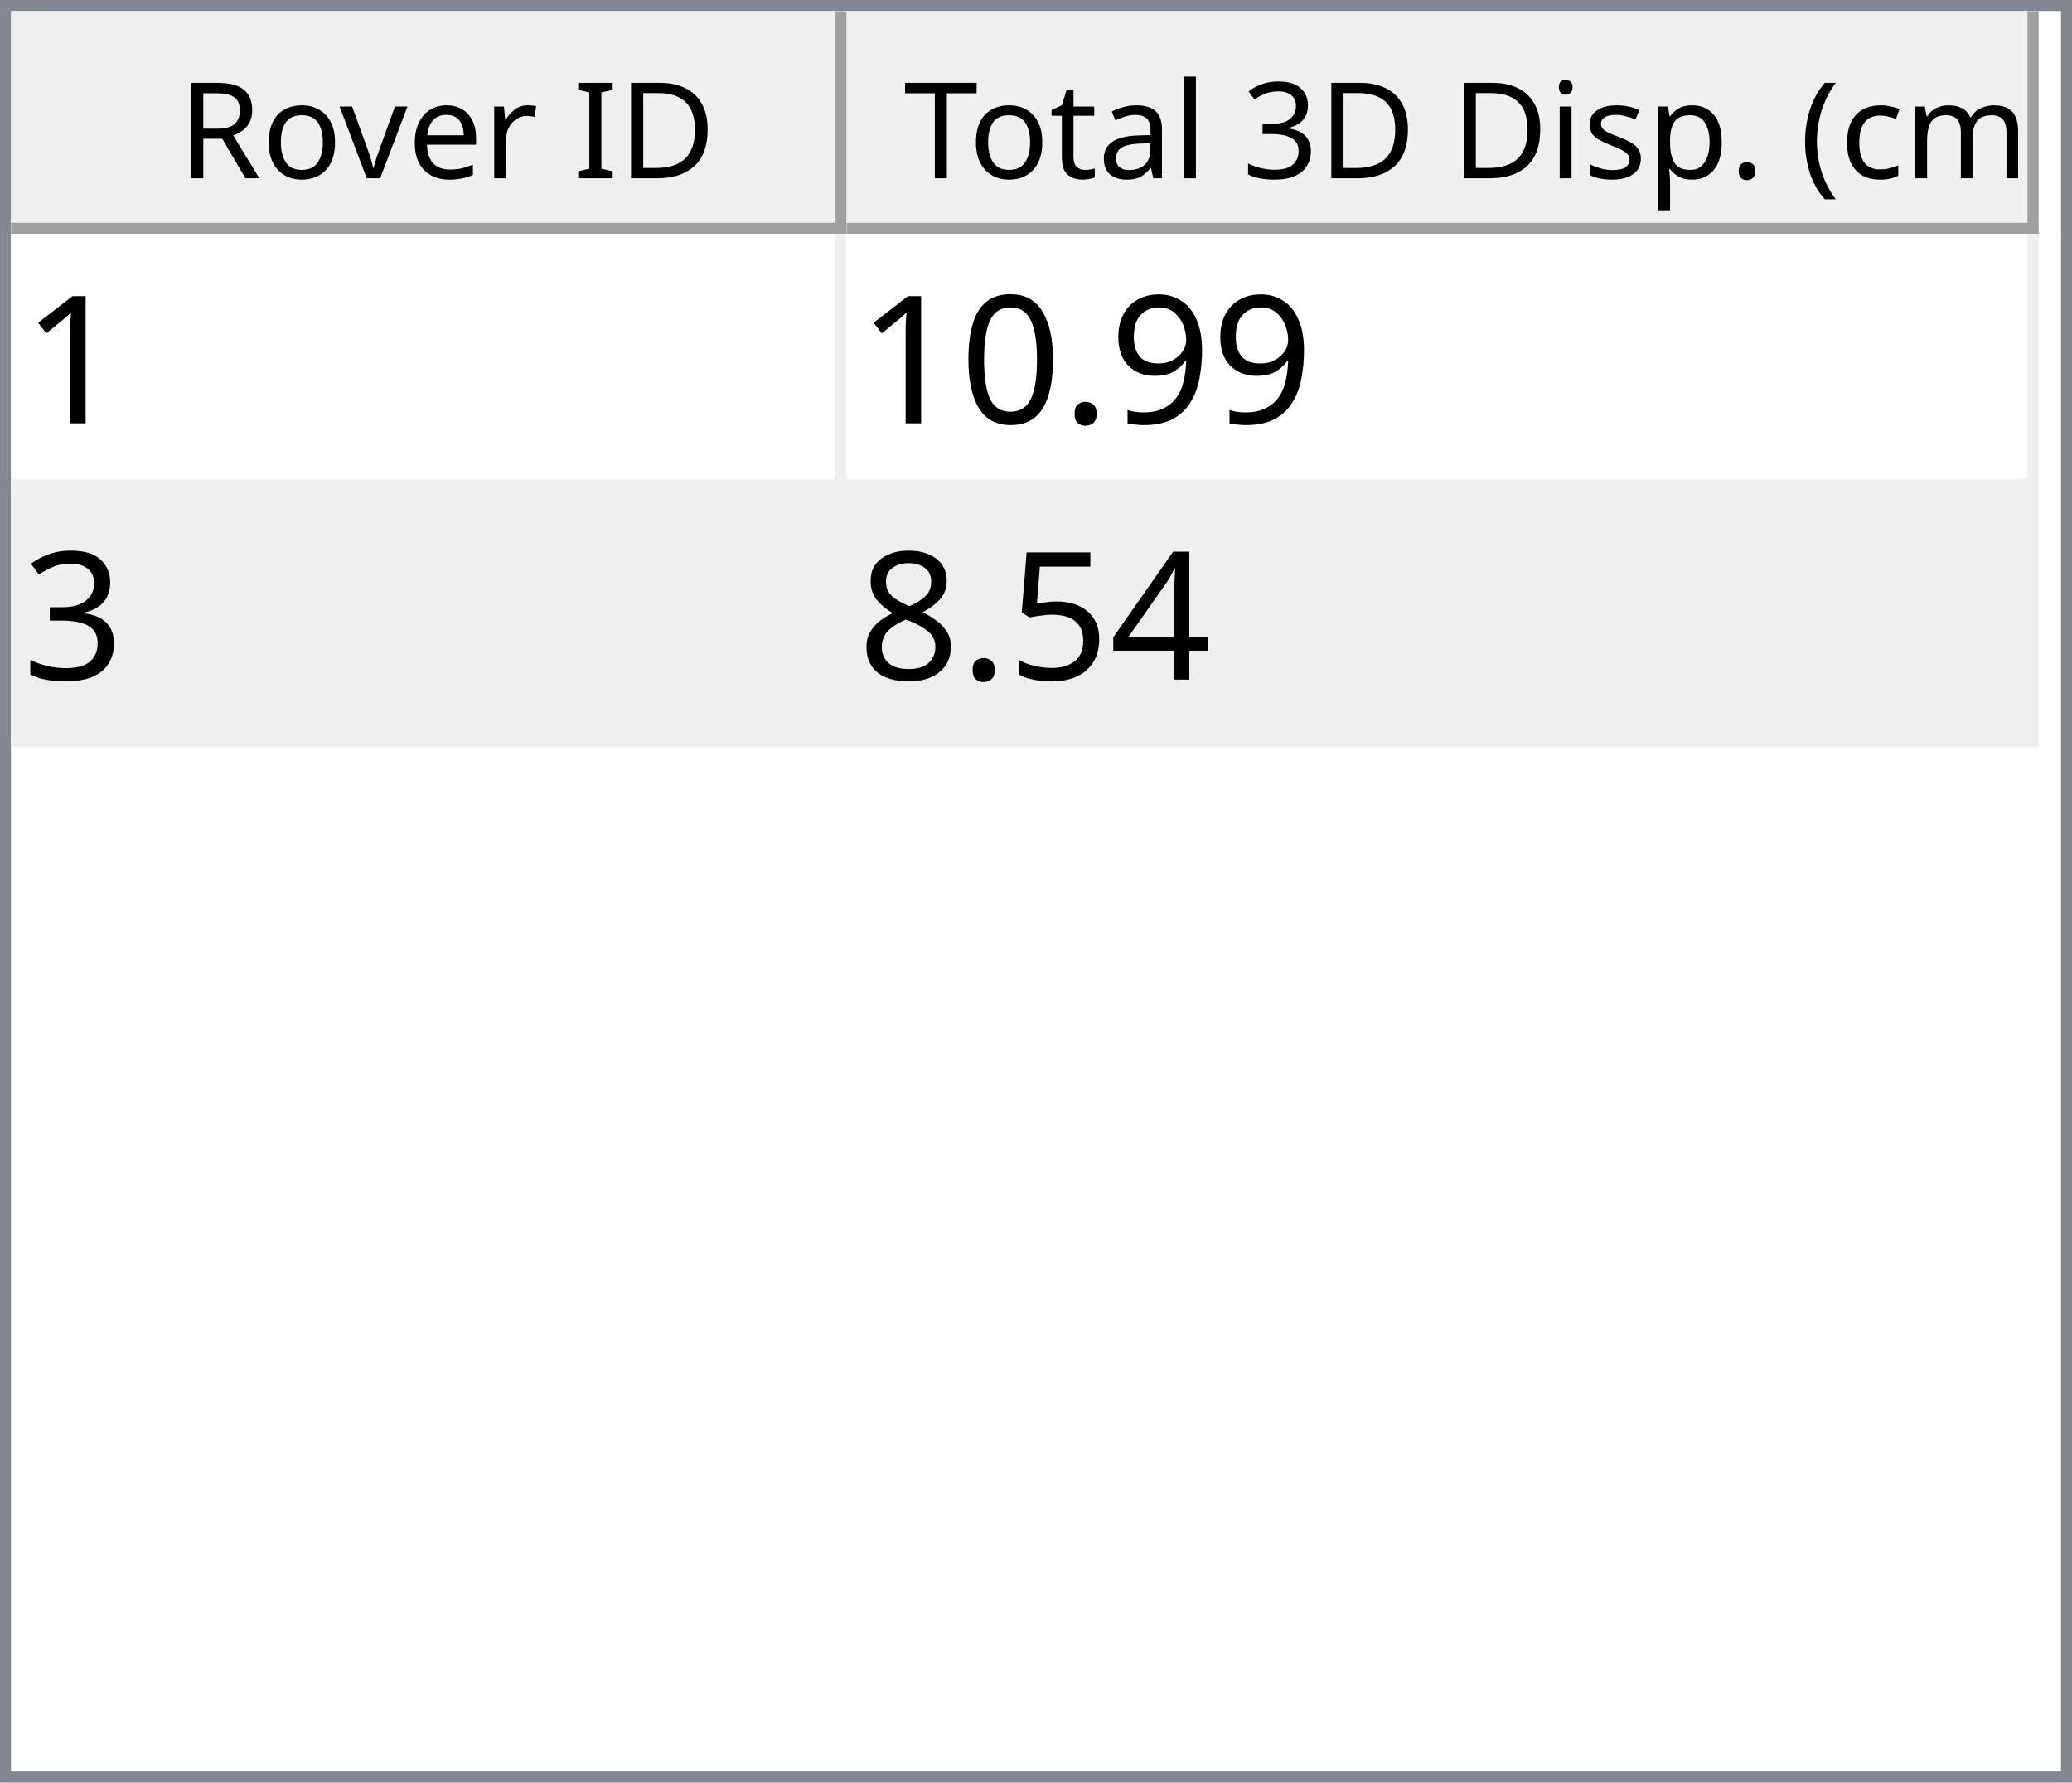
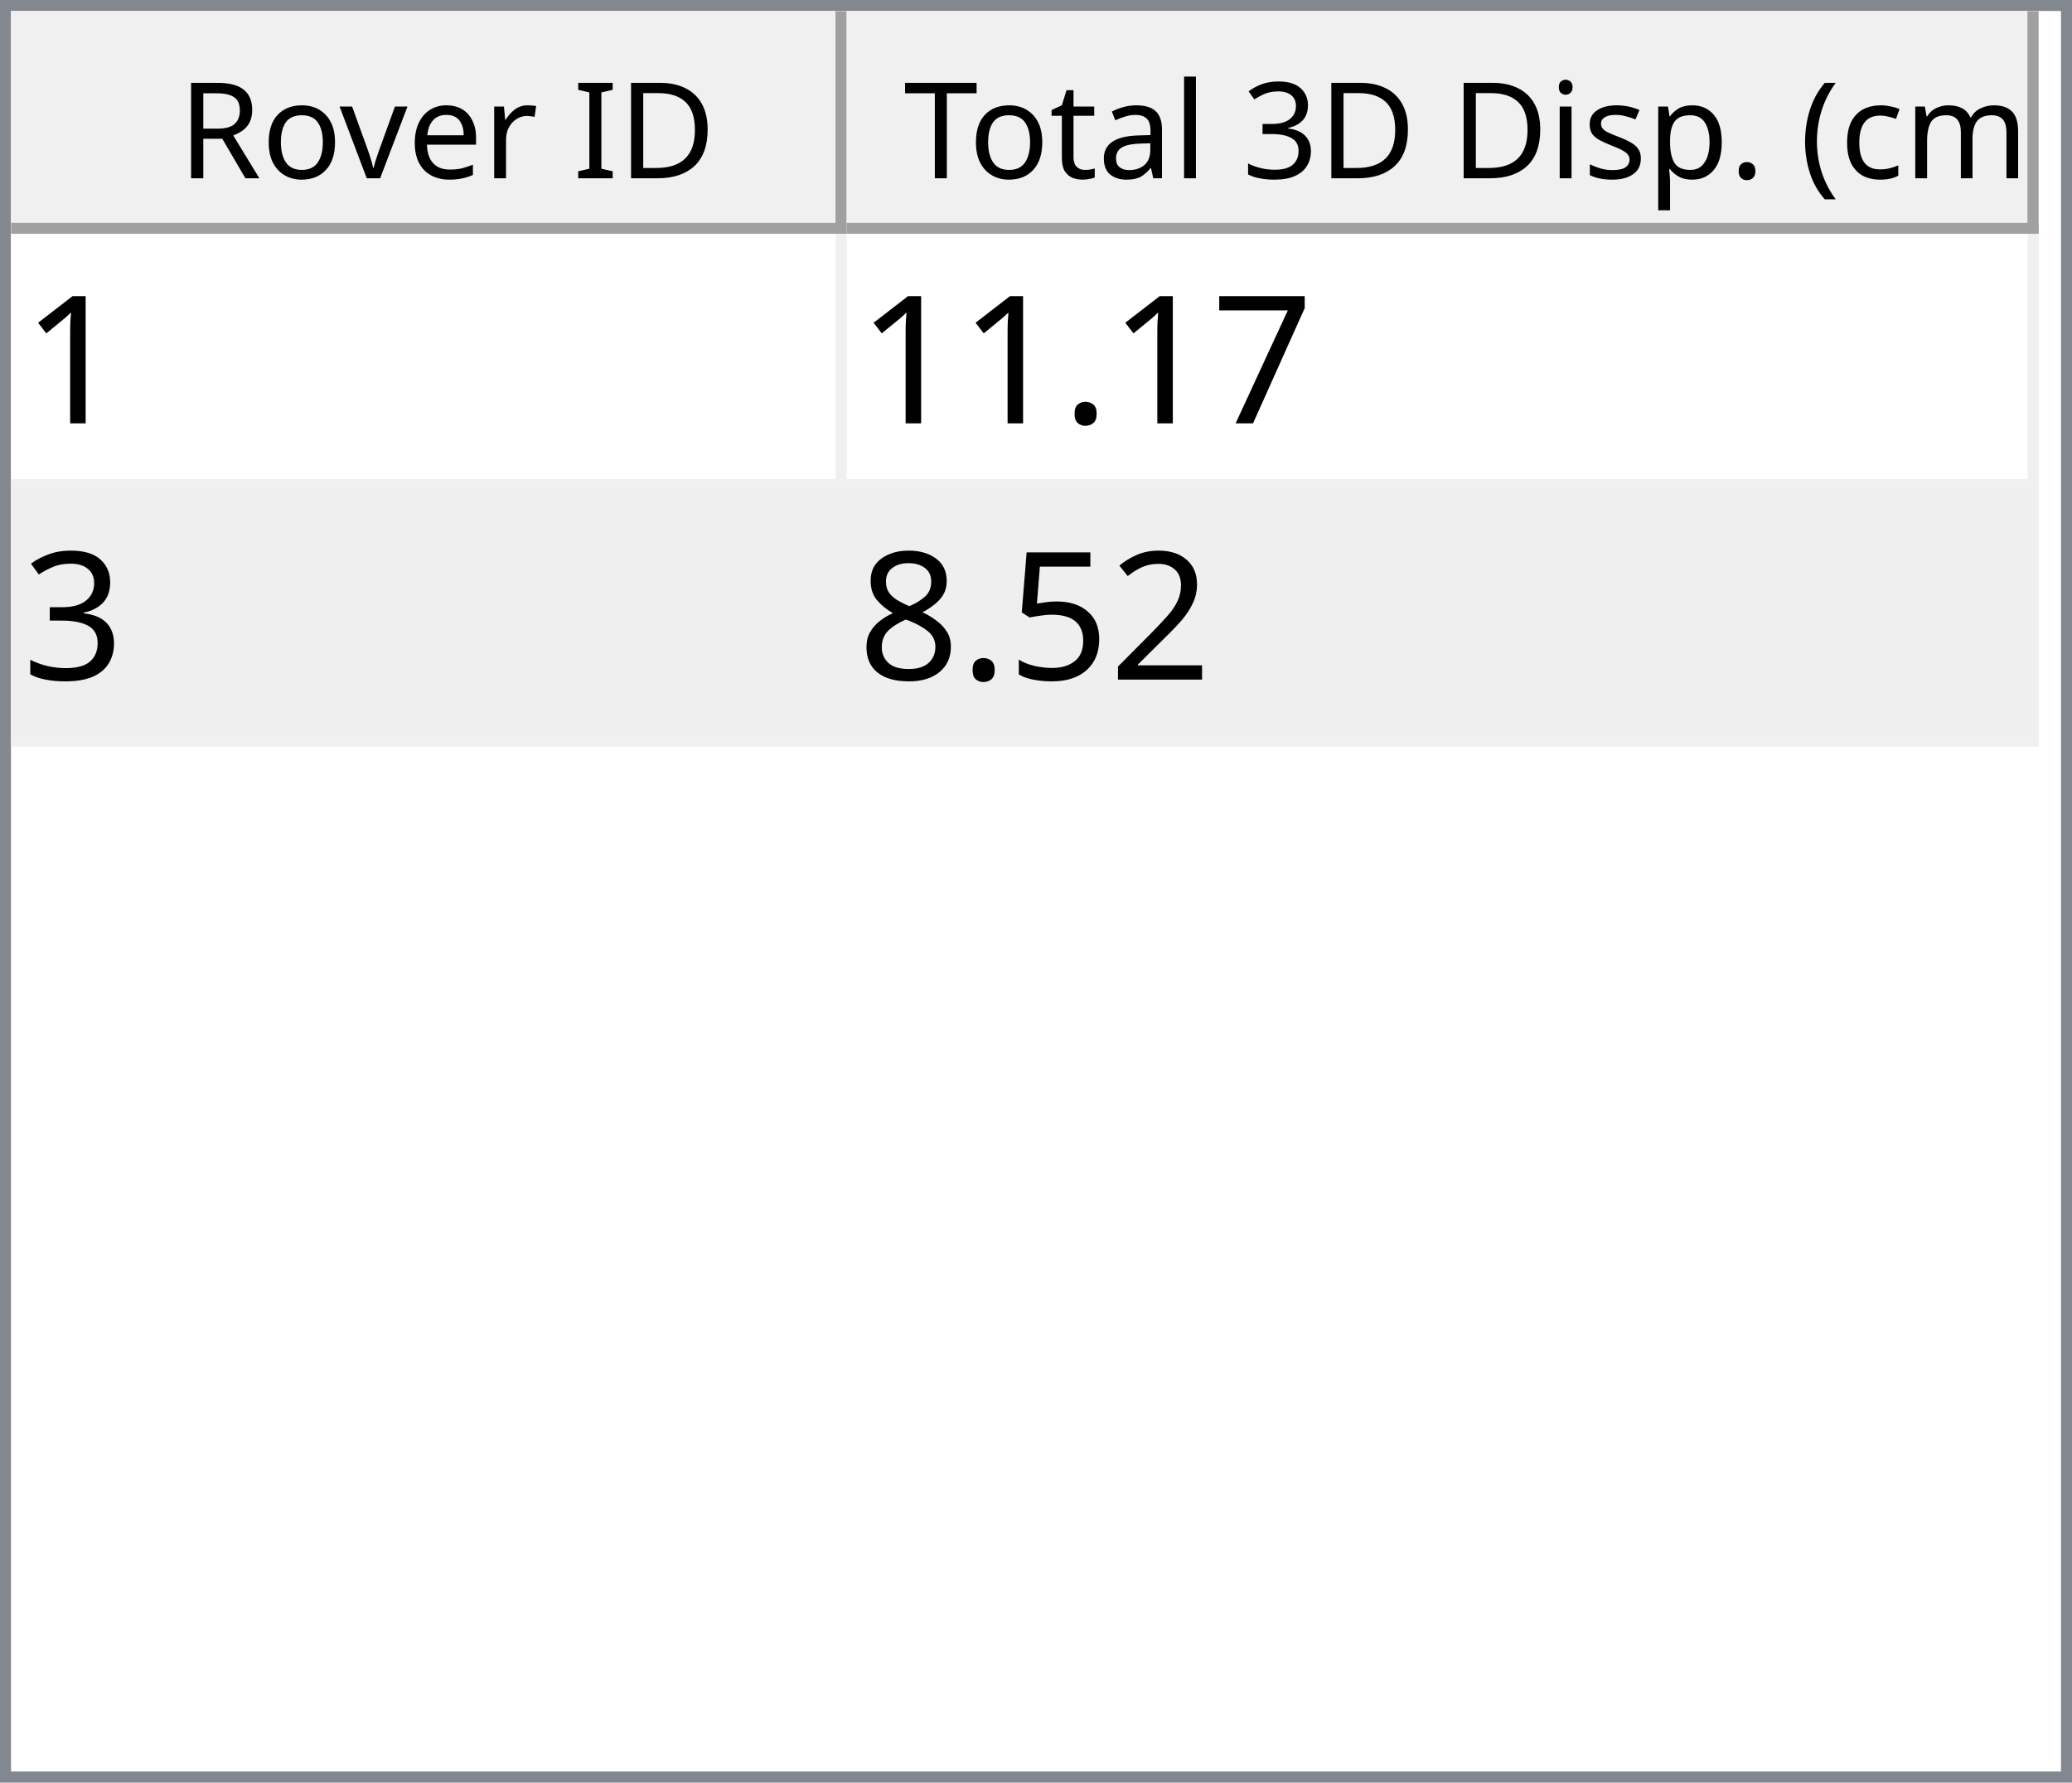
<svg xmlns="http://www.w3.org/2000/svg" style="fill-opacity:1; color-rendering:auto; color-interpolation:auto; text-rendering:auto; stroke:black; stroke-linecap:square; stroke-miterlimit:10; shape-rendering:auto; stroke-opacity:1; fill:black; stroke-dasharray:none; font-weight:normal; stroke-width:1; font-family:'Dialog'; font-style:normal; stroke-linejoin:miter; font-size:12px; stroke-dashoffset:0; image-rendering:auto;" width="186" height="160">
  <defs id="genericDefs" />
  <g>
    <defs id="defs1">
      <clipPath clipPathUnits="userSpaceOnUse" id="clipPath1">
        <path d="M0 0 L186 0 L186 160 L0 160 L0 0 Z" />
      </clipPath>
      <clipPath clipPathUnits="userSpaceOnUse" id="clipPath2">
        <path d="M0 0 L0 160 L186 160 L186 0 Z" />
      </clipPath>
      <clipPath clipPathUnits="userSpaceOnUse" id="clipPath3">
        <path d="M0 0 L0 20 L184 20 L184 0 Z" />
      </clipPath>
      <clipPath clipPathUnits="userSpaceOnUse" id="clipPath4">
        <path d="M0 0 L0 20 L75 20 L75 0 Z" />
      </clipPath>
      <clipPath clipPathUnits="userSpaceOnUse" id="clipPath5">
        <path d="M1 1 L1 19 L74 19 L74 1 Z" />
      </clipPath>
      <clipPath clipPathUnits="userSpaceOnUse" id="clipPath6">
        <path d="M0 0 L0 18 L73 18 L73 0 Z" />
      </clipPath>
      <clipPath clipPathUnits="userSpaceOnUse" id="clipPath7">
        <path d="M-0.5 -0.5 L-0.5 19.5 L74.5 19.5 L74.5 -0.5 Z" />
      </clipPath>
      <clipPath clipPathUnits="userSpaceOnUse" id="clipPath8">
        <path d="M0 0 L0 20 L107 20 L107 0 Z" />
      </clipPath>
      <clipPath clipPathUnits="userSpaceOnUse" id="clipPath9">
        <path d="M1 1 L1 19 L106 19 L106 1 Z" />
      </clipPath>
      <clipPath clipPathUnits="userSpaceOnUse" id="clipPath10">
        <path d="M0 0 L0 18 L105 18 L105 0 Z" />
      </clipPath>
      <clipPath clipPathUnits="userSpaceOnUse" id="clipPath11">
        <path d="M-0.5 -0.5 L-0.5 19.5 L106.5 19.5 L106.5 -0.5 Z" />
      </clipPath>
      <clipPath clipPathUnits="userSpaceOnUse" id="clipPath12">
        <path d="M0 0 L0 138 L184 138 L184 0 Z" />
      </clipPath>
      <clipPath clipPathUnits="userSpaceOnUse" id="clipPath13">
        <path d="M0 0 L0 46 L182 46 L182 0 Z" />
      </clipPath>
      <clipPath clipPathUnits="userSpaceOnUse" id="clipPath14">
        <path d="M-0.5 -0.5 L-0.5 45.5 L181.5 45.5 L181.5 -0.5 Z" />
      </clipPath>
      <clipPath clipPathUnits="userSpaceOnUse" id="clipPath15">
        <path d="M0 0 L0 22 L74 22 L74 0 Z" />
      </clipPath>
      <clipPath clipPathUnits="userSpaceOnUse" id="clipPath16">
        <path d="M0 0 L0 22 L106 22 L106 0 Z" />
      </clipPath>
      <font horiz-adv-x="64.551" id="font1">
        <font-face ascent="107.91" descent="25.098" units-per-em="100" style="font-style:normal; font-family:Segoe UI; font-weight:normal;" />
        <missing-glyph horiz-adv-x="64.551" d="M8.109 0 L8.109 68.266 L56.453 68.266 L56.453 0 L8.109 0 ZM15.328 7.234 L49.219 7.234 L49.219 61.031 L15.328 61.031 L15.328 7.234 Z" />
        <glyph unicode="D" horiz-adv-x="70.117" d="M9.188 0 L9.188 70.016 L28.516 70.016 Q65.531 70.016 65.531 35.891 Q65.531 19.672 55.25 9.836 Q44.969 0 27.734 0 L9.188 0 ZM17.391 62.594 L17.391 7.422 L27.828 7.422 Q41.609 7.422 49.273 14.797 Q56.938 22.172 56.938 35.688 Q56.938 62.594 28.328 62.594 L17.391 62.594 Z" />
        <glyph unicode="I" horiz-adv-x="26.611" d="M17.391 0 L9.188 0 L9.188 70.016 L17.391 70.016 L17.391 0 Z" />
        <glyph unicode=" " horiz-adv-x="27.393" d="" />
        <glyph unicode="r" horiz-adv-x="34.766" d="M34.188 41.891 Q32.078 43.5 28.125 43.5 Q23 43.5 19.555 38.672 Q16.109 33.844 16.109 25.484 L16.109 0 L8.109 0 L8.109 50 L16.109 50 L16.109 39.703 L16.312 39.703 Q18.016 44.969 21.531 47.922 Q25.047 50.875 29.391 50.875 Q32.516 50.875 34.188 50.203 L34.188 41.891 Z" />
        <glyph unicode="e" horiz-adv-x="52.295" d="M48.297 23 L12.984 23 Q13.188 14.656 17.484 10.109 Q21.781 5.562 29.297 5.562 Q37.75 5.562 44.828 11.141 L44.828 3.609 Q38.234 -1.172 27.391 -1.172 Q16.797 -1.172 10.742 5.641 Q4.688 12.453 4.688 24.812 Q4.688 36.469 11.305 43.82 Q17.922 51.172 27.734 51.172 Q37.547 51.172 42.922 44.828 Q48.297 38.484 48.297 27.203 L48.297 23 ZM40.094 29.781 Q40.047 36.719 36.75 40.578 Q33.453 44.438 27.594 44.438 Q21.922 44.438 17.969 40.383 Q14.016 36.328 13.094 29.781 L40.094 29.781 Z" />
        <glyph unicode="v" horiz-adv-x="47.9" d="M47.406 50 L27.484 0 L19.625 0 L0.688 50 L9.469 50 L22.172 13.672 Q23.578 9.672 23.922 6.688 L24.125 6.688 Q24.609 10.453 25.688 13.484 L38.969 50 L47.406 50 Z" />
        <glyph unicode="o" horiz-adv-x="58.594" d="M29 -1.172 Q17.922 -1.172 11.305 5.836 Q4.688 12.844 4.688 24.422 Q4.688 37.016 11.57 44.094 Q18.453 51.172 30.172 51.172 Q41.359 51.172 47.633 44.289 Q53.906 37.406 53.906 25.203 Q53.906 13.234 47.141 6.031 Q40.375 -1.172 29 -1.172 ZM29.594 44.438 Q21.875 44.438 17.383 39.188 Q12.891 33.938 12.891 24.703 Q12.891 15.828 17.43 10.695 Q21.969 5.562 29.594 5.562 Q37.359 5.562 41.531 10.594 Q45.703 15.625 45.703 24.906 Q45.703 34.281 41.531 39.359 Q37.359 44.438 29.594 44.438 Z" />
        <glyph unicode="R" horiz-adv-x="59.814" d="M59.375 0 L49.609 0 L37.891 19.625 Q36.281 22.359 34.766 24.289 Q33.25 26.219 31.664 27.438 Q30.078 28.656 28.25 29.219 Q26.422 29.781 24.125 29.781 L17.391 29.781 L17.391 0 L9.188 0 L9.188 70.016 L30.078 70.016 Q34.672 70.016 38.555 68.867 Q42.438 67.719 45.289 65.375 Q48.141 63.031 49.758 59.547 Q51.375 56.062 51.375 51.375 Q51.375 47.703 50.273 44.656 Q49.172 41.609 47.148 39.211 Q45.125 36.812 42.266 35.133 Q39.406 33.453 35.844 32.516 L35.844 32.328 Q37.594 31.547 38.891 30.547 Q40.188 29.547 41.359 28.18 Q42.531 26.812 43.68 25.078 Q44.828 23.344 46.234 21.047 L59.375 0 ZM17.391 62.594 L17.391 37.203 L28.516 37.203 Q31.594 37.203 34.203 38.133 Q36.812 39.062 38.719 40.797 Q40.625 42.531 41.703 45.047 Q42.781 47.562 42.781 50.688 Q42.781 56.297 39.141 59.445 Q35.5 62.594 28.609 62.594 L17.391 62.594 Z" />
        <glyph unicode=")" horiz-adv-x="30.176" d="M8.297 -15.922 L1.172 -15.922 Q16.406 2.344 16.406 26.812 Q16.406 51.469 1.078 70.016 L8.297 70.016 Q23.531 52.156 23.531 26.703 Q23.531 1.375 8.297 -15.922 Z" />
        <glyph unicode="m" horiz-adv-x="86.133" d="M79.109 0 L71.094 0 L71.094 28.719 Q71.094 37.016 68.531 40.727 Q65.969 44.438 59.906 44.438 Q54.781 44.438 51.195 39.75 Q47.609 35.062 47.609 28.516 L47.609 0 L39.594 0 L39.594 29.688 Q39.594 44.438 28.219 44.438 Q22.953 44.438 19.531 40.016 Q16.109 35.594 16.109 28.516 L16.109 0 L8.109 0 L8.109 50 L16.109 50 L16.109 42.094 L16.312 42.094 Q21.625 51.172 31.844 51.172 Q36.969 51.172 40.773 48.312 Q44.578 45.453 46 40.828 Q51.562 51.172 62.594 51.172 Q79.109 51.172 79.109 30.812 L79.109 0 Z" />
        <glyph unicode="c" horiz-adv-x="46.191" d="M42.188 2.297 Q36.422 -1.172 28.516 -1.172 Q17.828 -1.172 11.258 5.789 Q4.688 12.75 4.688 23.828 Q4.688 36.188 11.766 43.68 Q18.844 51.172 30.672 51.172 Q37.25 51.172 42.281 48.734 L42.281 40.531 Q36.719 44.438 30.375 44.438 Q22.703 44.438 17.797 38.945 Q12.891 33.453 12.891 24.516 Q12.891 15.719 17.508 10.641 Q22.125 5.562 29.891 5.562 Q36.422 5.562 42.188 9.906 L42.188 2.297 Z" />
        <glyph unicode="(" horiz-adv-x="30.176" d="M29.109 -15.922 L21.969 -15.922 Q6.844 1.375 6.844 26.703 Q6.844 52.156 21.969 70.016 L29.203 70.016 Q13.875 51.469 13.875 26.812 Q13.875 2.344 29.109 -15.922 Z" />
        <glyph unicode="." horiz-adv-x="21.68" d="M10.891 -1.078 Q8.641 -1.078 7.055 0.539 Q5.469 2.156 5.469 4.391 Q5.469 6.641 7.055 8.273 Q8.641 9.906 10.891 9.906 Q13.188 9.906 14.797 8.273 Q16.406 6.641 16.406 4.391 Q16.406 2.156 14.797 0.539 Q13.188 -1.078 10.891 -1.078 Z" />
        <glyph unicode="p" horiz-adv-x="58.789" d="M16.312 7.234 L16.109 7.234 L16.109 -23 L8.109 -23 L8.109 50 L16.109 50 L16.109 41.219 L16.312 41.219 Q22.219 51.172 33.594 51.172 Q43.266 51.172 48.688 44.461 Q54.109 37.75 54.109 26.469 Q54.109 13.922 48 6.375 Q41.891 -1.172 31.297 -1.172 Q21.578 -1.172 16.312 7.234 ZM16.109 27.391 L16.109 20.406 Q16.109 14.203 20.141 9.883 Q24.172 5.562 30.375 5.562 Q37.641 5.562 41.773 11.133 Q45.906 16.703 45.906 26.609 Q45.906 34.969 42.047 39.703 Q38.188 44.438 31.594 44.438 Q24.609 44.438 20.359 39.578 Q16.109 34.719 16.109 27.391 Z" />
        <glyph unicode="s" horiz-adv-x="42.432" d="M5.078 1.812 L5.078 10.406 Q11.625 5.562 19.484 5.562 Q30.031 5.562 30.031 12.594 Q30.031 14.594 29.125 15.992 Q28.219 17.391 26.68 18.461 Q25.141 19.531 23.07 20.383 Q21 21.234 18.609 22.172 Q15.281 23.484 12.766 24.828 Q10.25 26.172 8.57 27.859 Q6.891 29.547 6.031 31.695 Q5.172 33.844 5.172 36.719 Q5.172 40.234 6.789 42.945 Q8.406 45.656 11.086 47.484 Q13.766 49.312 17.211 50.242 Q20.656 51.172 24.312 51.172 Q30.812 51.172 35.938 48.922 L35.938 40.828 Q30.422 44.438 23.25 44.438 Q21 44.438 19.195 43.922 Q17.391 43.406 16.094 42.477 Q14.797 41.547 14.086 40.258 Q13.375 38.969 13.375 37.406 Q13.375 35.453 14.086 34.133 Q14.797 32.812 16.164 31.789 Q17.531 30.766 19.484 29.938 Q21.438 29.109 23.922 28.125 Q27.25 26.859 29.883 25.516 Q32.516 24.172 34.375 22.484 Q36.234 20.797 37.234 18.602 Q38.234 16.406 38.234 13.375 Q38.234 9.672 36.602 6.938 Q34.969 4.203 32.234 2.398 Q29.5 0.594 25.93 -0.289 Q22.359 -1.172 18.453 -1.172 Q10.75 -1.172 5.078 1.812 Z" />
        <glyph unicode="i" horiz-adv-x="24.219" d="M12.203 62.703 Q10.062 62.703 8.547 64.164 Q7.031 65.625 7.031 67.875 Q7.031 70.125 8.547 71.609 Q10.062 73.094 12.203 73.094 Q14.406 73.094 15.945 71.609 Q17.484 70.125 17.484 67.875 Q17.484 65.719 15.945 64.211 Q14.406 62.703 12.203 62.703 ZM16.109 0 L8.109 0 L8.109 50 L16.109 50 L16.109 0 Z" />
        <glyph unicode="3" horiz-adv-x="53.906" d="M46.531 19.828 Q46.531 15.094 44.75 11.211 Q42.969 7.328 39.719 4.57 Q36.469 1.812 31.93 0.297 Q27.391 -1.219 21.922 -1.219 Q11.922 -1.219 6 2.594 L6 11.188 Q13.094 5.609 22.219 5.609 Q25.875 5.609 28.828 6.539 Q31.781 7.469 33.906 9.227 Q36.031 10.984 37.18 13.477 Q38.328 15.969 38.328 19.094 Q38.328 32.812 18.797 32.812 L12.984 32.812 L12.984 39.594 L18.5 39.594 Q35.797 39.594 35.797 52.484 Q35.797 64.406 22.609 64.406 Q15.188 64.406 8.688 59.422 L8.688 67.188 Q15.375 71.188 24.609 71.188 Q29 71.188 32.57 69.969 Q36.141 68.75 38.68 66.555 Q41.219 64.359 42.609 61.281 Q44 58.203 44 54.5 Q44 40.672 30.031 36.719 L30.031 36.531 Q33.594 36.141 36.625 34.797 Q39.656 33.453 41.852 31.305 Q44.047 29.156 45.289 26.25 Q46.531 23.344 46.531 19.828 Z" />
        <glyph unicode="l" horiz-adv-x="24.219" d="M16.109 0 L8.109 0 L8.109 74.031 L16.109 74.031 L16.109 0 Z" />
        <glyph unicode="a" horiz-adv-x="50.879" d="M43.891 0 L35.891 0 L35.891 7.812 L35.688 7.812 Q30.469 -1.172 20.312 -1.172 Q12.844 -1.172 8.617 2.781 Q4.391 6.734 4.391 13.281 Q4.391 27.297 20.906 29.594 L35.891 31.688 Q35.891 44.438 25.594 44.438 Q16.547 44.438 9.281 38.281 L9.281 46.484 Q16.656 51.172 26.266 51.172 Q43.891 51.172 43.891 32.516 L43.891 0 ZM35.891 25.297 L23.828 23.641 Q18.266 22.859 15.43 20.875 Q12.594 18.891 12.594 13.875 Q12.594 10.203 15.211 7.883 Q17.828 5.562 22.172 5.562 Q28.125 5.562 32.008 9.742 Q35.891 13.922 35.891 20.312 L35.891 25.297 Z" />
        <glyph unicode="t" horiz-adv-x="33.887" d="M31.297 0.484 Q28.469 -1.078 23.828 -1.078 Q10.688 -1.078 10.688 13.578 L10.688 43.172 L2.094 43.172 L2.094 50 L10.688 50 L10.688 62.203 L18.703 64.797 L18.703 50 L31.297 50 L31.297 43.172 L18.703 43.172 L18.703 14.984 Q18.703 9.969 20.414 7.82 Q22.125 5.672 26.078 5.672 Q29.109 5.672 31.297 7.328 L31.297 0.484 Z" />
        <glyph unicode="T" horiz-adv-x="52.393" d="M50.594 62.594 L30.375 62.594 L30.375 0 L22.172 0 L22.172 62.594 L2 62.594 L2 70.016 L50.594 70.016 L50.594 62.594 Z" />
      </font>
      <font horiz-adv-x="75.0" id="font2">
        <font-face ascent="100.537" descent="21.973" units-per-em="100" style="font-style:normal; font-family:sans-serif; font-weight:normal;" />
        <missing-glyph horiz-adv-x="75.0" d="M12.5 0 L12.5 62.5 L62.5 62.5 L62.5 0 L12.5 0 ZM14.062 1.562 L60.938 1.562 L60.938 60.938 L14.062 60.938 L14.062 1.562 Z" />
        <glyph unicode="1" horiz-adv-x="55.615" d="M37.25 0 L28.469 0 L28.469 56 Q25.297 52.984 20.141 49.953 Q14.984 46.922 10.891 45.406 L10.891 53.906 Q18.266 57.375 23.781 62.305 Q29.297 67.234 31.594 71.875 L37.25 71.875 L37.25 0 Z" />
-         <glyph unicode="9" horiz-adv-x="55.615" d="M5.469 16.547 L13.922 17.328 Q14.984 11.375 18.016 8.688 Q21.047 6 25.781 6 Q29.828 6 32.883 7.859 Q35.938 9.719 37.891 12.82 Q39.844 15.922 41.164 21.195 Q42.484 26.469 42.484 31.938 Q42.484 32.516 42.438 33.688 Q39.797 29.5 35.234 26.883 Q30.672 24.266 25.344 24.266 Q16.453 24.266 10.305 30.711 Q4.156 37.156 4.156 47.703 Q4.156 58.594 10.578 65.234 Q17 71.875 26.656 71.875 Q33.641 71.875 39.43 68.117 Q45.219 64.359 48.219 57.398 Q51.219 50.438 51.219 37.25 Q51.219 23.531 48.242 15.406 Q45.266 7.281 39.383 3.031 Q33.5 -1.219 25.594 -1.219 Q17.188 -1.219 11.867 3.445 Q6.547 8.109 5.469 16.547 ZM41.453 48.141 Q41.453 55.719 37.43 60.156 Q33.406 64.594 27.734 64.594 Q21.875 64.594 17.531 59.812 Q13.188 55.031 13.188 47.406 Q13.188 40.578 17.312 36.305 Q21.438 32.031 27.484 32.031 Q33.594 32.031 37.523 36.305 Q41.453 40.578 41.453 48.141 Z" />
+         <glyph unicode="7" horiz-adv-x="55.615" d="M4.734 62.203 L4.734 70.656 L51.078 70.656 L51.078 63.812 Q44.234 56.547 37.523 44.484 Q30.812 32.422 27.156 19.672 Q24.516 10.688 23.781 0 L14.75 0 Q14.891 8.453 18.062 20.414 Q21.234 32.375 27.172 43.484 Q33.109 54.594 39.797 62.203 L4.734 62.203 Z" />
        <glyph unicode="." horiz-adv-x="27.783" d="M9.078 0 L9.078 10.016 L19.094 10.016 L19.094 0 L9.078 0 Z" />
-         <glyph unicode="0" horiz-adv-x="55.615" d="M4.156 35.297 Q4.156 48 6.766 55.742 Q9.375 63.484 14.523 67.68 Q19.672 71.875 27.484 71.875 Q33.25 71.875 37.594 69.555 Q41.938 67.234 44.773 62.867 Q47.609 58.5 49.219 52.227 Q50.828 45.953 50.828 35.297 Q50.828 22.703 48.242 14.969 Q45.656 7.234 40.508 3.008 Q35.359 -1.219 27.484 -1.219 Q17.141 -1.219 11.234 6.203 Q4.156 15.141 4.156 35.297 ZM13.188 35.297 Q13.188 17.672 17.312 11.836 Q21.438 6 27.484 6 Q33.547 6 37.672 11.859 Q41.797 17.719 41.797 35.297 Q41.797 52.984 37.672 58.789 Q33.547 64.594 27.391 64.594 Q21.344 64.594 17.719 59.469 Q13.188 52.938 13.188 35.297 Z" />
        <glyph unicode="3" horiz-adv-x="55.615" d="M4.203 18.891 L12.984 20.062 Q14.5 12.594 18.141 9.297 Q21.781 6 27 6 Q33.203 6 37.477 10.297 Q41.75 14.594 41.75 20.953 Q41.75 27 37.797 30.93 Q33.844 34.859 27.734 34.859 Q25.25 34.859 21.531 33.891 L22.516 41.609 Q23.391 41.5 23.922 41.5 Q29.547 41.5 34.039 44.43 Q38.531 47.359 38.531 53.469 Q38.531 58.297 35.258 61.477 Q31.984 64.656 26.812 64.656 Q21.688 64.656 18.266 61.43 Q14.844 58.203 13.875 51.766 L5.078 53.328 Q6.688 62.156 12.398 67.016 Q18.109 71.875 26.609 71.875 Q32.469 71.875 37.398 69.359 Q42.328 66.844 44.945 62.5 Q47.562 58.156 47.562 53.266 Q47.562 48.641 45.07 44.828 Q42.578 41.016 37.703 38.766 Q44.047 37.312 47.562 32.695 Q51.078 28.078 51.078 21.141 Q51.078 11.766 44.242 5.25 Q37.406 -1.266 26.953 -1.266 Q17.531 -1.266 11.305 4.352 Q5.078 9.969 4.203 18.891 Z" />
-         <glyph unicode="4" horiz-adv-x="55.615" d="M32.328 0 L32.328 17.141 L1.266 17.141 L1.266 25.203 L33.938 71.578 L41.109 71.578 L41.109 25.203 L50.781 25.203 L50.781 17.141 L41.109 17.141 L41.109 0 L32.328 0 ZM32.328 25.203 L32.328 57.469 L9.906 25.203 L32.328 25.203 Z" />
+         <glyph unicode="2" horiz-adv-x="55.615" d="M50.344 8.453 L50.344 0 L3.031 0 Q2.938 3.172 4.047 6.109 Q5.859 10.938 9.836 15.625 Q13.812 20.312 21.344 26.469 Q33.016 36.031 37.117 41.625 Q41.219 47.219 41.219 52.203 Q41.219 57.422 37.477 61.008 Q33.734 64.594 27.734 64.594 Q21.391 64.594 17.578 60.789 Q13.766 56.984 13.719 50.25 L4.688 51.172 Q5.609 61.281 11.664 66.578 Q17.719 71.875 27.938 71.875 Q38.234 71.875 44.242 66.164 Q50.25 60.453 50.25 52 Q50.25 47.703 48.492 43.555 Q46.734 39.406 42.656 34.812 Q38.578 30.219 29.109 22.219 Q21.188 15.578 18.945 13.211 Q16.703 10.844 15.234 8.453 L50.344 8.453 Z" />
        <glyph unicode="5" horiz-adv-x="55.615" d="M4.156 18.75 L13.375 19.531 Q14.406 12.797 18.141 9.398 Q21.875 6 27.156 6 Q33.5 6 37.891 10.789 Q42.281 15.578 42.281 23.484 Q42.281 31 38.062 35.352 Q33.844 39.703 27 39.703 Q22.75 39.703 19.336 37.773 Q15.922 35.844 13.969 32.766 L5.719 33.844 L12.641 70.609 L48.25 70.609 L48.25 62.203 L19.672 62.203 L15.828 42.969 Q22.266 47.469 29.344 47.469 Q38.719 47.469 45.164 40.969 Q51.609 34.469 51.609 24.266 Q51.609 14.547 45.953 7.469 Q39.062 -1.219 27.156 -1.219 Q17.391 -1.219 11.211 4.25 Q5.031 9.719 4.156 18.75 Z" />
        <glyph unicode="8" horiz-adv-x="55.615" d="M17.672 38.812 Q12.203 40.828 9.57 44.539 Q6.938 48.25 6.938 53.422 Q6.938 61.234 12.555 66.555 Q18.172 71.875 27.484 71.875 Q36.859 71.875 42.578 66.43 Q48.297 60.984 48.297 53.172 Q48.297 48.188 45.68 44.508 Q43.062 40.828 37.75 38.812 Q44.344 36.672 47.781 31.883 Q51.219 27.094 51.219 20.453 Q51.219 11.281 44.727 5.031 Q38.234 -1.219 27.641 -1.219 Q17.047 -1.219 10.547 5.055 Q4.047 11.328 4.047 20.703 Q4.047 27.688 7.594 32.398 Q11.141 37.109 17.672 38.812 ZM15.922 53.719 Q15.922 48.641 19.195 45.414 Q22.469 42.188 27.688 42.188 Q32.766 42.188 36.016 45.383 Q39.266 48.578 39.266 53.219 Q39.266 58.062 35.914 61.359 Q32.562 64.656 27.594 64.656 Q22.562 64.656 19.242 61.43 Q15.922 58.203 15.922 53.719 ZM13.094 20.656 Q13.094 16.891 14.875 13.375 Q16.656 9.859 20.172 7.93 Q23.688 6 27.734 6 Q34.031 6 38.133 10.055 Q42.234 14.109 42.234 20.359 Q42.234 26.703 38.016 30.859 Q33.797 35.016 27.438 35.016 Q21.234 35.016 17.164 30.914 Q13.094 26.812 13.094 20.656 Z" />
      </font>
    </defs>
    <g style="fill:white; stroke:white;">
      <rect x="0" y="0" width="186" style="clip-path:url(#clipPath1); stroke:none;" height="160" />
    </g>
    <g style="fill:white; text-rendering:optimizeSpeed; color-rendering:optimizeSpeed; image-rendering:optimizeSpeed; shape-rendering:crispEdges; stroke:white; color-interpolation:sRGB;">
      <rect x="0" width="186" height="160" y="0" style="stroke:none;" />
      <path style="stroke:none;" d="M0 160 L186 160 L186 0 L0 0 Z" />
    </g>
    <g style="fill:rgb(240,240,240); font-family:'Segoe UI'; stroke:rgb(240,240,240);">
      <rect x="0" y="0" width="186" style="clip-path:url(#clipPath2); stroke:none;" height="160" />
    </g>
    <g style="fill:rgb(130,135,144); font-family:'Segoe UI'; stroke:rgb(130,135,144);">
      <path d="M0 0 L186 0 L186 160 L0 160 L0 0 ZM1 1 L185 1 L185 159 L1 159 L1 1 Z" style="fill-rule:evenodd; clip-path:url(#clipPath2); stroke:none;" />
    </g>
    <g style="fill:white; font-family:'Segoe UI'; stroke:white;" transform="translate(1,1)">
      <rect x="0" y="0" width="184" style="clip-path:url(#clipPath3); stroke:none;" height="20" />
    </g>
    <g style="fill:rgb(240,240,240); font-family:'Segoe UI'; stroke:rgb(240,240,240);" transform="translate(1,1)">
      <rect x="0" y="0" width="75" style="clip-path:url(#clipPath4); stroke:none;" height="20" />
    </g>
    <g style="font-family:'Segoe UI';" transform="translate(2,2)">
      <text x="14" xml:space="preserve" y="14" style="clip-path:url(#clipPath6); stroke:none;">Rover ID</text>
    </g>
    <g style="fill:rgb(160,160,160); font-family:'Segoe UI'; stroke:rgb(160,160,160); stroke-linejoin:bevel;" transform="translate(1.5,1.5)">
      <line x1="74" x2="74" y1="0" style="fill:none; clip-path:url(#clipPath7);" y2="19" />
    </g>
    <g style="fill:rgb(160,160,160); font-family:'Segoe UI'; stroke:rgb(160,160,160); stroke-linejoin:bevel;" transform="matrix(1,0,0,1,1,1) translate(0.5,0.5)">
      <line x1="0" x2="74" y1="19" style="fill:none; clip-path:url(#clipPath7);" y2="19" />
    </g>
    <g style="fill:rgb(240,240,240); font-family:'Segoe UI'; stroke:rgb(240,240,240);" transform="translate(76,1)">
      <rect x="0" y="0" width="107" style="clip-path:url(#clipPath8); stroke:none;" height="20" />
    </g>
    <g style="font-family:'Segoe UI';" transform="translate(77,2)">
      <text x="1" xml:space="preserve" y="14" style="clip-path:url(#clipPath10); stroke:none;"> Total 3D Disp. (cm)</text>
    </g>
    <g style="fill:rgb(160,160,160); font-family:'Segoe UI'; stroke:rgb(160,160,160); stroke-linejoin:bevel;" transform="translate(76.5,1.5)">
      <line x1="106" x2="106" y1="0" style="fill:none; clip-path:url(#clipPath11);" y2="19" />
    </g>
    <g style="fill:rgb(160,160,160); font-family:'Segoe UI'; stroke:rgb(160,160,160); stroke-linejoin:bevel;" transform="matrix(1,0,0,1,76,1) translate(0.5,0.5)">
      <line x1="0" x2="106" y1="19" style="fill:none; clip-path:url(#clipPath11);" y2="19" />
    </g>
    <g style="fill:white; font-family:'Segoe UI'; stroke:white;" transform="translate(1,21)">
      <rect x="0" y="0" width="184" style="clip-path:url(#clipPath12); stroke:none;" height="138" />
    </g>
    <g style="fill:rgb(240,240,240); font-size:16px; font-family:sans-serif; stroke:rgb(240,240,240);" transform="translate(1,21)">
      <rect x="0" y="0" width="182" style="clip-path:url(#clipPath13); stroke:none;" height="46" />
      <line transform="translate(0.5,0.5)" x1="0" x2="181" y1="22" style="clip-path:url(#clipPath14); fill:none; stroke-linejoin:bevel;" y2="22" />
    </g>
    <g transform="matrix(1,0,0,1,1,21) translate(0.5,0.5)" style="fill:rgb(240,240,240); font-size:16px; font-family:sans-serif; stroke:rgb(240,240,240); stroke-linejoin:bevel;">
      <line x1="0" x2="181" y1="45" style="fill:none; clip-path:url(#clipPath14);" y2="45" />
    </g>
    <g transform="matrix(1,0,0,1,1,21) translate(0.5,0.5)" style="fill:rgb(240,240,240); font-size:16px; font-family:sans-serif; stroke:rgb(240,240,240); stroke-linejoin:bevel;">
      <line x1="74" x2="74" y1="0" style="fill:none; clip-path:url(#clipPath14);" y2="45" />
    </g>
    <g transform="matrix(1,0,0,1,1,21) translate(0.5,0.5)" style="fill:rgb(240,240,240); font-size:16px; font-family:sans-serif; stroke:rgb(240,240,240); stroke-linejoin:bevel;">
      <line x1="181" x2="181" y1="0" style="fill:none; clip-path:url(#clipPath14);" y2="45" />
    </g>
    <g style="fill:white; font-size:16px; font-family:sans-serif; stroke:white;" transform="matrix(1,0,0,1,1,21)">
      <rect x="0" y="0" width="74" style="clip-path:url(#clipPath15); stroke:none;" height="22" />
      <text x="1" y="17" style="fill:black; clip-path:url(#clipPath15); stroke:none;" xml:space="preserve">1</text>
    </g>
    <g style="fill:white; font-size:16px; font-family:sans-serif; stroke:white;" transform="matrix(1,0,0,1,1,21) translate(75,0)">
      <rect x="0" y="0" width="106" style="clip-path:url(#clipPath16); stroke:none;" height="22" />
-       <text x="1" y="17" style="fill:black; clip-path:url(#clipPath16); stroke:none;" xml:space="preserve">10.99</text>
+       <text x="1" y="17" style="fill:black; clip-path:url(#clipPath16); stroke:none;" xml:space="preserve">11.17</text>
    </g>
    <g style="fill:rgb(239,239,239); font-size:16px; font-family:sans-serif; stroke:rgb(239,239,239);" transform="matrix(1,0,0,1,1,21) translate(0,23)">
      <rect x="0" y="0" width="74" style="clip-path:url(#clipPath15); stroke:none;" height="22" />
      <text x="1" y="17" style="fill:black; clip-path:url(#clipPath15); stroke:none;" xml:space="preserve">3</text>
    </g>
    <g style="fill:rgb(239,239,239); font-size:16px; font-family:sans-serif; stroke:rgb(239,239,239);" transform="matrix(1,0,0,1,1,21) translate(75,23)">
      <rect x="0" y="0" width="106" style="clip-path:url(#clipPath16); stroke:none;" height="22" />
-       <text x="1" y="17" style="fill:black; clip-path:url(#clipPath16); stroke:none;" xml:space="preserve">8.54</text>
+       <text x="1" y="17" style="fill:black; clip-path:url(#clipPath16); stroke:none;" xml:space="preserve">8.52</text>
    </g>
  </g>
</svg>
